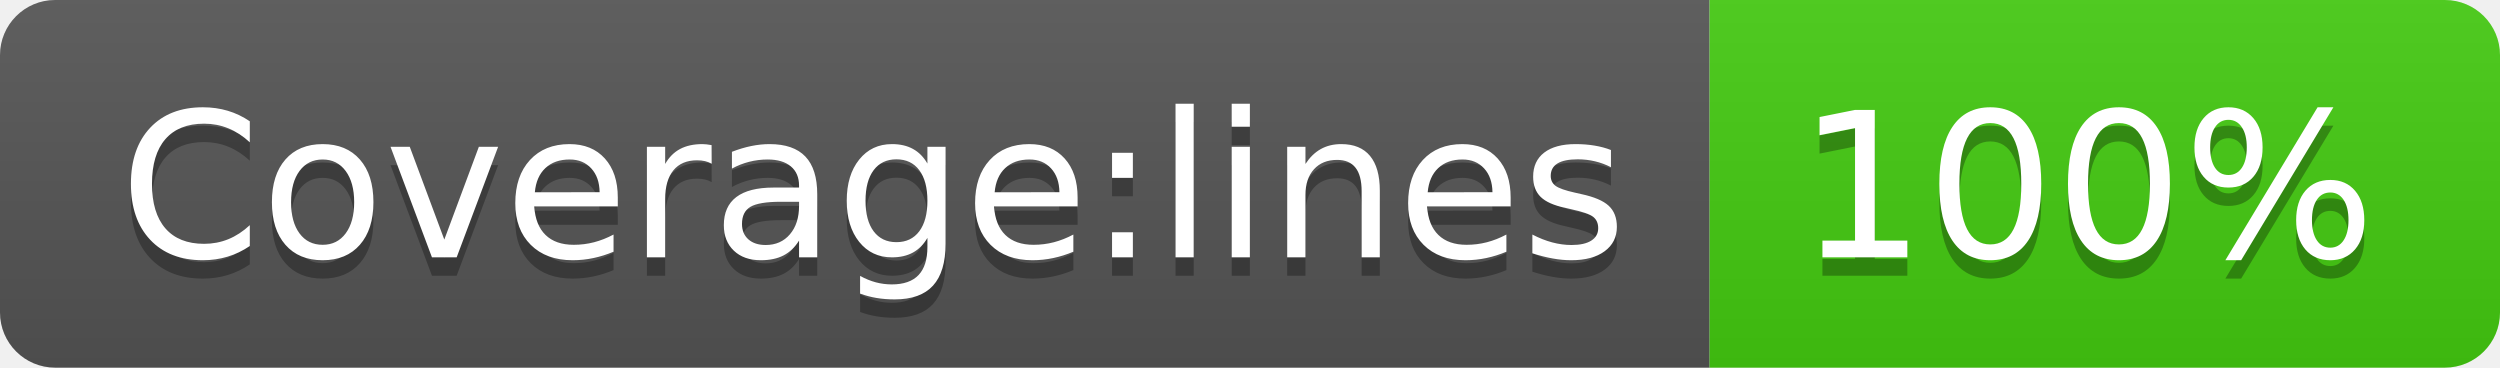
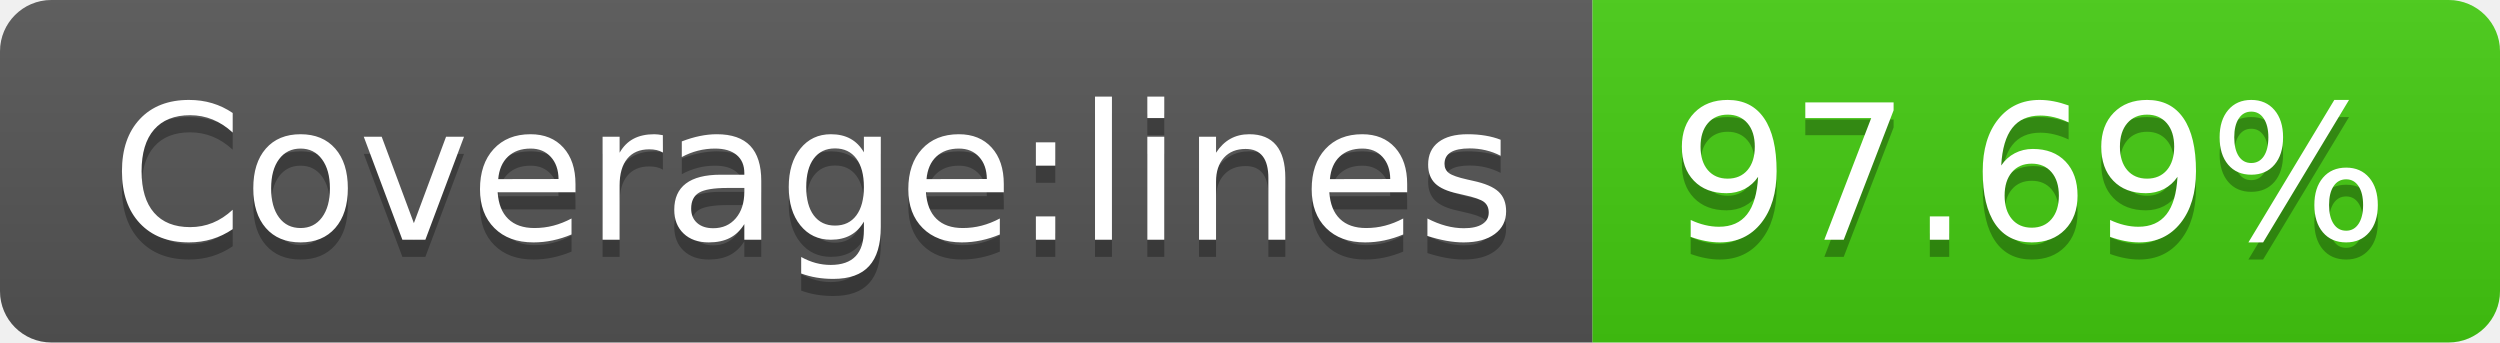
- <svg xmlns="http://www.w3.org/2000/svg" width="136" height="20" role="img" aria-label="Coverage:lines: 100%">
+ <svg xmlns="http://www.w3.org/2000/svg" width="146" height="20" role="img" aria-label="Coverage:lines: 97.69%">
  <linearGradient id="s" x2="0" y2="100%">
    <stop offset="0" stop-color="#bbb" stop-opacity=".1" />
    <stop offset="1" stop-opacity=".1" />
  </linearGradient>
  <clipPath id="r">
-     <rect width="136" height="20" rx="3" fill="#fff" />
+     <rect width="146" height="20" rx="3" fill="#fff" />
  </clipPath>
  <g clip-path="url(#r)">
    <rect width="93" height="20" fill="#555" />
-     <rect x="93" width="43" height="20" fill="#4c1" />
-     <rect width="136" height="20" fill="url(#s)" />
+     <rect x="93" width="53" height="20" fill="#4c1" />
+     <rect width="146" height="20" fill="url(#s)" />
  </g>
  <g fill="#fff" text-anchor="middle" font-family="Verdana,Geneva,DejaVu Sans,sans-serif" text-rendering="geometricPrecision" font-size="110">
    <text aria-hidden="true" x="475" y="150" fill="#010101" fill-opacity=".3" transform="scale(.1)" textLength="830">Coverage:lines</text>
    <text x="475" y="140" transform="scale(.1)" fill="#fff" textLength="830">Coverage:lines</text>
-     <text aria-hidden="true" x="1135" y="150" fill="#010101" fill-opacity=".3" transform="scale(.1)" textLength="330">100%</text>
-     <text x="1135" y="140" transform="scale(.1)" fill="#fff" textLength="330">100%</text>
+     <text aria-hidden="true" x="1185" y="150" fill="#010101" fill-opacity=".3" transform="scale(.1)" textLength="430">97.69%</text>
+     <text x="1185" y="140" transform="scale(.1)" fill="#fff" textLength="430">97.69%</text>
  </g>
</svg>
